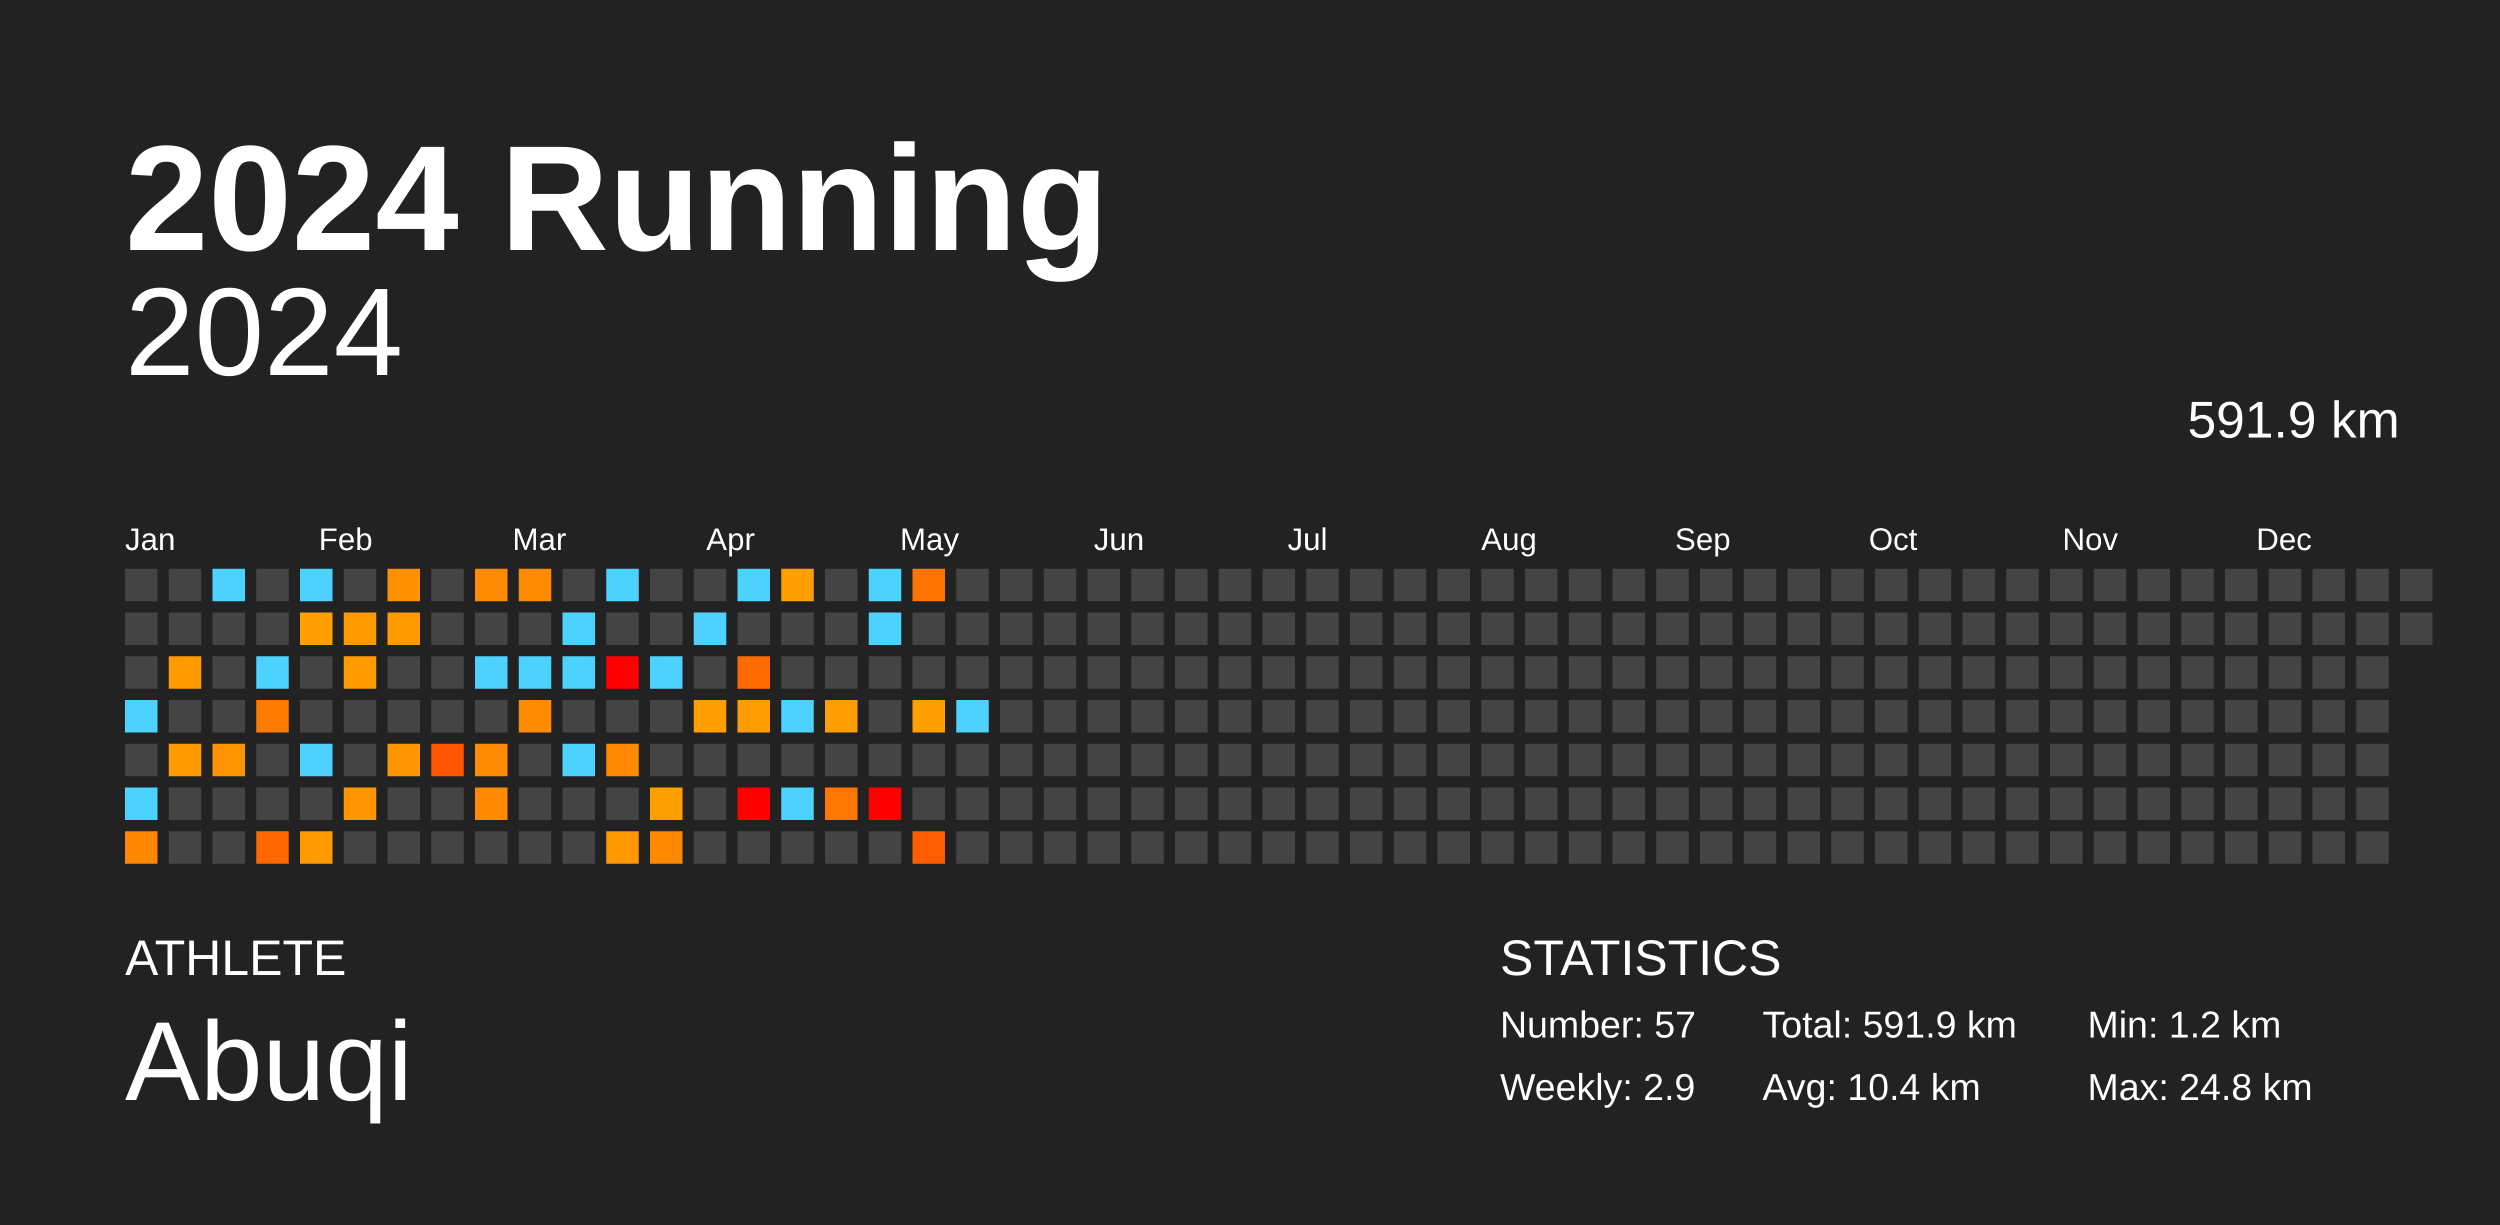
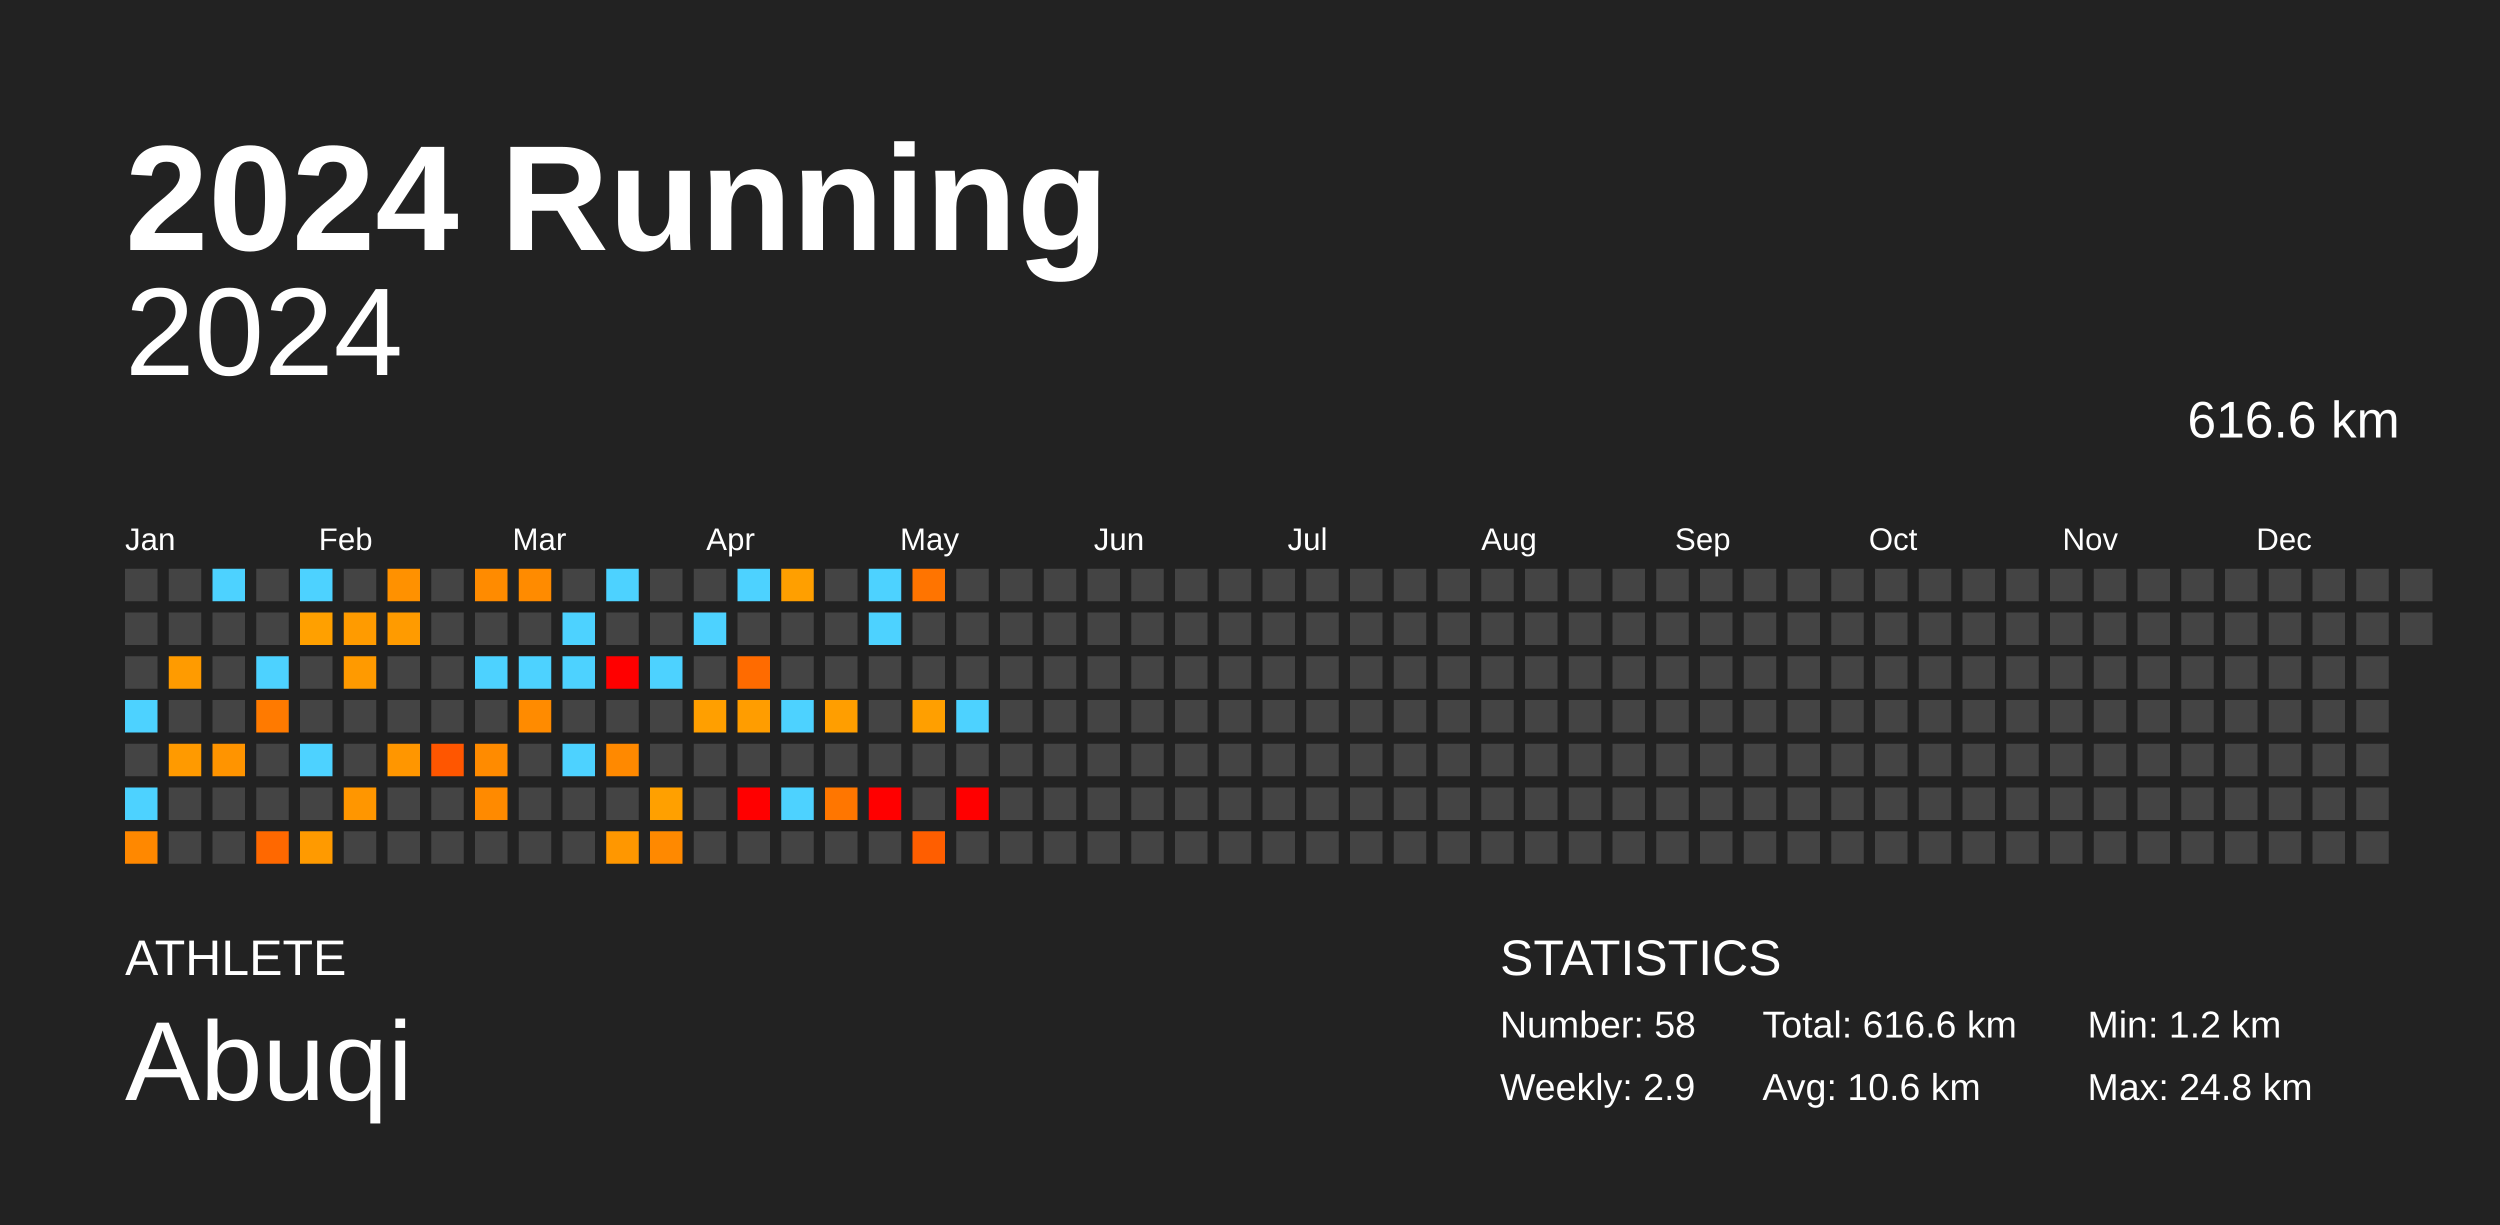
<svg xmlns="http://www.w3.org/2000/svg" baseProfile="full" height="98mm" version="1.1" viewBox="0,0,200,98" width="200mm">
  <defs />
  <rect fill="#222222" height="98" width="200" x="0" y="0" />
  <text fill="#FFFFFF" style="font-size:12px; font-family:Arial; font-weight:bold;" x="10" y="20">2024 Running</text>
  <text fill="#FFFFFF" style="font-size:4px; font-family:Arial" x="10" y="78">ATHLETE</text>
  <text fill="#FFFFFF" style="font-size:9px; font-family:Arial" x="10" y="88">Abuqi</text>
  <text fill="#FFFFFF" style="font-size:4px; font-family:Arial" x="120" y="78">STATISTICS</text>
-   <text fill="#FFFFFF" style="font-size:3px; font-family:Arial" x="120" y="83">Number: 57</text>
+   <text fill="#FFFFFF" style="font-size:3px; font-family:Arial" x="120" y="83">Number: 58</text>
  <text fill="#FFFFFF" style="font-size:3px; font-family:Arial" x="120" y="88">Weekly: 2.9</text>
-   <text fill="#FFFFFF" style="font-size:3px; font-family:Arial" x="141" y="83">Total: 591.9 km</text>
-   <text fill="#FFFFFF" style="font-size:3px; font-family:Arial" x="141" y="88">Avg: 10.4 km</text>
+   <text fill="#FFFFFF" style="font-size:3px; font-family:Arial" x="141" y="83">Total: 616.6 km</text>
+   <text fill="#FFFFFF" style="font-size:3px; font-family:Arial" x="141" y="88">Avg: 10.6 km</text>
  <text fill="#FFFFFF" style="font-size:3px; font-family:Arial" x="167" y="83">Min: 1.2 km</text>
  <text fill="#FFFFFF" style="font-size:3px; font-family:Arial" x="167" y="88">Max: 24.8 km</text>
  <text alignment-baseline="hanging" fill="#FFFFFF" style="font-size:10.0px; font-family:Arial;" x="10" y="30">2024</text>
-   <text alignment-baseline="hanging" fill="#FFFFFF" style="font-size:4.125px; font-family:Arial;" x="175" y="35">591.9 km</text>
+   <text alignment-baseline="hanging" fill="#FFFFFF" style="font-size:4.125px; font-family:Arial;" x="175" y="35">616.6 km</text>
  <text fill="#FFFFFF" style="font-size:2.5px; font-family:Arial" x="10.0" y="44">Jan</text>
  <text fill="#FFFFFF" style="font-size:2.5px; font-family:Arial" x="25.5" y="44">Feb</text>
  <text fill="#FFFFFF" style="font-size:2.5px; font-family:Arial" x="41.0" y="44">Mar</text>
  <text fill="#FFFFFF" style="font-size:2.5px; font-family:Arial" x="56.5" y="44">Apr</text>
  <text fill="#FFFFFF" style="font-size:2.5px; font-family:Arial" x="72.0" y="44">May</text>
  <text fill="#FFFFFF" style="font-size:2.5px; font-family:Arial" x="87.5" y="44">Jun</text>
  <text fill="#FFFFFF" style="font-size:2.5px; font-family:Arial" x="103.0" y="44">Jul</text>
  <text fill="#FFFFFF" style="font-size:2.5px; font-family:Arial" x="118.5" y="44">Aug</text>
  <text fill="#FFFFFF" style="font-size:2.5px; font-family:Arial" x="134.0" y="44">Sep</text>
  <text fill="#FFFFFF" style="font-size:2.5px; font-family:Arial" x="149.5" y="44">Oct</text>
  <text fill="#FFFFFF" style="font-size:2.5px; font-family:Arial" x="165.0" y="44">Nov</text>
  <text fill="#FFFFFF" style="font-size:2.5px; font-family:Arial" x="180.5" y="44">Dec</text>
  <rect fill="#444444" height="2.6" width="2.6" x="10.0" y="45.5" />
  <rect fill="#444444" height="2.6" width="2.6" x="10.0" y="49.0" />
  <rect fill="#444444" height="2.6" width="2.6" x="10.0" y="52.5" />
  <rect fill="#4dd2ff" height="2.6" width="2.6" x="10.0" y="56.0" />
  <rect fill="#444444" height="2.6" width="2.6" x="10.0" y="59.5" />
  <rect fill="#4dd2ff" height="2.6" width="2.6" x="10.0" y="63.0" />
  <rect fill="#ff8800" height="2.6" width="2.6" x="10.0" y="66.5" />
  <rect fill="#444444" height="2.6" width="2.6" x="13.5" y="45.5" />
  <rect fill="#444444" height="2.6" width="2.6" x="13.5" y="49.0" />
  <rect fill="#ff9b00" height="2.6" width="2.6" x="13.5" y="52.5" />
  <rect fill="#444444" height="2.6" width="2.6" x="13.5" y="56.0" />
  <rect fill="#ff9a00" height="2.6" width="2.6" x="13.5" y="59.5" />
  <rect fill="#444444" height="2.6" width="2.6" x="13.5" y="63.0" />
  <rect fill="#444444" height="2.6" width="2.6" x="13.5" y="66.5" />
  <rect fill="#4dd2ff" height="2.6" width="2.6" x="17.0" y="45.5" />
  <rect fill="#444444" height="2.6" width="2.6" x="17.0" y="49.0" />
  <rect fill="#444444" height="2.6" width="2.6" x="17.0" y="52.5" />
  <rect fill="#444444" height="2.6" width="2.6" x="17.0" y="56.0" />
  <rect fill="#ff9400" height="2.6" width="2.6" x="17.0" y="59.5" />
  <rect fill="#444444" height="2.6" width="2.6" x="17.0" y="63.0" />
  <rect fill="#444444" height="2.6" width="2.6" x="17.0" y="66.5" />
  <rect fill="#444444" height="2.6" width="2.6" x="20.5" y="45.5" />
  <rect fill="#444444" height="2.6" width="2.6" x="20.5" y="49.0" />
  <rect fill="#4dd2ff" height="2.6" width="2.6" x="20.5" y="52.5" />
  <rect fill="#ff7a00" height="2.6" width="2.6" x="20.5" y="56.0" />
  <rect fill="#444444" height="2.6" width="2.6" x="20.5" y="59.5" />
  <rect fill="#444444" height="2.6" width="2.6" x="20.5" y="63.0" />
  <rect fill="#ff6800" height="2.6" width="2.6" x="20.5" y="66.5" />
  <rect fill="#4dd2ff" height="2.6" width="2.6" x="24.0" y="45.5" />
  <rect fill="#ffa000" height="2.6" width="2.6" x="24.0" y="49.0" />
  <rect fill="#444444" height="2.6" width="2.6" x="24.0" y="52.5" />
  <rect fill="#444444" height="2.6" width="2.6" x="24.0" y="56.0" />
  <rect fill="#4dd2ff" height="2.6" width="2.6" x="24.0" y="59.5" />
  <rect fill="#444444" height="2.6" width="2.6" x="24.0" y="63.0" />
  <rect fill="#ff9a00" height="2.6" width="2.6" x="24.0" y="66.5" />
  <rect fill="#444444" height="2.6" width="2.6" x="27.5" y="45.5" />
  <rect fill="#ff9b00" height="2.6" width="2.6" x="27.5" y="49.0" />
  <rect fill="#ff9a00" height="2.6" width="2.6" x="27.5" y="52.5" />
  <rect fill="#444444" height="2.6" width="2.6" x="27.5" y="56.0" />
  <rect fill="#444444" height="2.6" width="2.6" x="27.5" y="59.5" />
  <rect fill="#ff9600" height="2.6" width="2.6" x="27.5" y="63.0" />
  <rect fill="#444444" height="2.6" width="2.6" x="27.5" y="66.5" />
  <rect fill="#ff9100" height="2.6" width="2.6" x="31.0" y="45.5" />
  <rect fill="#ff9b00" height="2.6" width="2.6" x="31.0" y="49.0" />
  <rect fill="#444444" height="2.6" width="2.6" x="31.0" y="52.5" />
  <rect fill="#444444" height="2.6" width="2.6" x="31.0" y="56.0" />
  <rect fill="#ff9600" height="2.6" width="2.6" x="31.0" y="59.5" />
  <rect fill="#444444" height="2.6" width="2.6" x="31.0" y="63.0" />
  <rect fill="#444444" height="2.6" width="2.6" x="31.0" y="66.5" />
  <rect fill="#444444" height="2.6" width="2.6" x="34.5" y="45.5" />
  <rect fill="#444444" height="2.6" width="2.6" x="34.5" y="49.0" />
  <rect fill="#444444" height="2.6" width="2.6" x="34.5" y="52.5" />
  <rect fill="#444444" height="2.6" width="2.6" x="34.5" y="56.0" />
  <rect fill="#ff5600" height="2.6" width="2.6" x="34.5" y="59.5" />
  <rect fill="#444444" height="2.6" width="2.6" x="34.5" y="63.0" />
  <rect fill="#444444" height="2.6" width="2.6" x="34.5" y="66.5" />
  <rect fill="#ff8b00" height="2.6" width="2.6" x="38.0" y="45.5" />
  <rect fill="#444444" height="2.6" width="2.6" x="38.0" y="49.0" />
  <rect fill="#4dd2ff" height="2.6" width="2.6" x="38.0" y="52.5" />
  <rect fill="#444444" height="2.6" width="2.6" x="38.0" y="56.0" />
  <rect fill="#ff8b00" height="2.6" width="2.6" x="38.0" y="59.5" />
  <rect fill="#ff8a00" height="2.6" width="2.6" x="38.0" y="63.0" />
  <rect fill="#444444" height="2.6" width="2.6" x="38.0" y="66.5" />
  <rect fill="#ff8b00" height="2.6" width="2.6" x="41.5" y="45.5" />
  <rect fill="#444444" height="2.6" width="2.6" x="41.5" y="49.0" />
  <rect fill="#4dd2ff" height="2.6" width="2.6" x="41.5" y="52.5" />
  <rect fill="#ff8b00" height="2.6" width="2.6" x="41.5" y="56.0" />
  <rect fill="#444444" height="2.6" width="2.6" x="41.5" y="59.5" />
  <rect fill="#444444" height="2.6" width="2.6" x="41.5" y="63.0" />
  <rect fill="#444444" height="2.6" width="2.6" x="41.5" y="66.5" />
  <rect fill="#444444" height="2.6" width="2.6" x="45.0" y="45.5" />
  <rect fill="#4dd2ff" height="2.6" width="2.6" x="45.0" y="49.0" />
  <rect fill="#4dd2ff" height="2.6" width="2.6" x="45.0" y="52.5" />
  <rect fill="#444444" height="2.6" width="2.6" x="45.0" y="56.0" />
  <rect fill="#4dd2ff" height="2.6" width="2.6" x="45.0" y="59.5" />
  <rect fill="#444444" height="2.6" width="2.6" x="45.0" y="63.0" />
  <rect fill="#444444" height="2.6" width="2.6" x="45.0" y="66.5" />
  <rect fill="#4dd2ff" height="2.6" width="2.6" x="48.5" y="45.5" />
  <rect fill="#444444" height="2.6" width="2.6" x="48.5" y="49.0" />
  <rect fill="red" height="2.6" width="2.6" x="48.5" y="52.5" />
  <rect fill="#444444" height="2.6" width="2.6" x="48.5" y="56.0" />
  <rect fill="#ff8900" height="2.6" width="2.6" x="48.5" y="59.5" />
  <rect fill="#444444" height="2.6" width="2.6" x="48.5" y="63.0" />
  <rect fill="#ff9700" height="2.6" width="2.6" x="48.5" y="66.5" />
  <rect fill="#444444" height="2.6" width="2.6" x="52.0" y="45.5" />
  <rect fill="#444444" height="2.6" width="2.6" x="52.0" y="49.0" />
  <rect fill="#4dd2ff" height="2.6" width="2.6" x="52.0" y="52.5" />
  <rect fill="#444444" height="2.6" width="2.6" x="52.0" y="56.0" />
  <rect fill="#444444" height="2.6" width="2.6" x="52.0" y="59.5" />
  <rect fill="#ffa000" height="2.6" width="2.6" x="52.0" y="63.0" />
  <rect fill="#ff8900" height="2.6" width="2.6" x="52.0" y="66.5" />
  <rect fill="#444444" height="2.6" width="2.6" x="55.5" y="45.5" />
  <rect fill="#4dd2ff" height="2.6" width="2.6" x="55.5" y="49.0" />
  <rect fill="#444444" height="2.6" width="2.6" x="55.5" y="52.5" />
  <rect fill="#ff9f00" height="2.6" width="2.6" x="55.5" y="56.0" />
  <rect fill="#444444" height="2.6" width="2.6" x="55.5" y="59.5" />
  <rect fill="#444444" height="2.6" width="2.6" x="55.5" y="63.0" />
  <rect fill="#444444" height="2.6" width="2.6" x="55.5" y="66.5" />
  <rect fill="#4dd2ff" height="2.6" width="2.6" x="59.0" y="45.5" />
  <rect fill="#444444" height="2.6" width="2.6" x="59.0" y="49.0" />
  <rect fill="#ff6b00" height="2.6" width="2.6" x="59.0" y="52.5" />
  <rect fill="#ff9d00" height="2.6" width="2.6" x="59.0" y="56.0" />
  <rect fill="#444444" height="2.6" width="2.6" x="59.0" y="59.5" />
  <rect fill="red" height="2.6" width="2.6" x="59.0" y="63.0" />
  <rect fill="#444444" height="2.6" width="2.6" x="59.0" y="66.5" />
  <rect fill="#ff9f00" height="2.6" width="2.6" x="62.5" y="45.5" />
  <rect fill="#444444" height="2.6" width="2.6" x="62.5" y="49.0" />
  <rect fill="#444444" height="2.6" width="2.6" x="62.5" y="52.5" />
  <rect fill="#4dd2ff" height="2.6" width="2.6" x="62.5" y="56.0" />
  <rect fill="#444444" height="2.6" width="2.6" x="62.5" y="59.5" />
  <rect fill="#4dd2ff" height="2.6" width="2.6" x="62.5" y="63.0" />
  <rect fill="#444444" height="2.6" width="2.6" x="62.5" y="66.5" />
  <rect fill="#444444" height="2.6" width="2.6" x="66.0" y="45.5" />
  <rect fill="#444444" height="2.6" width="2.6" x="66.0" y="49.0" />
  <rect fill="#444444" height="2.6" width="2.6" x="66.0" y="52.5" />
  <rect fill="#ff9e00" height="2.6" width="2.6" x="66.0" y="56.0" />
  <rect fill="#444444" height="2.6" width="2.6" x="66.0" y="59.5" />
  <rect fill="#ff7600" height="2.6" width="2.6" x="66.0" y="63.0" />
  <rect fill="#444444" height="2.6" width="2.6" x="66.0" y="66.5" />
  <rect fill="#4dd2ff" height="2.6" width="2.6" x="69.5" y="45.5" />
  <rect fill="#4dd2ff" height="2.6" width="2.6" x="69.5" y="49.0" />
  <rect fill="#444444" height="2.6" width="2.6" x="69.5" y="52.5" />
  <rect fill="#444444" height="2.6" width="2.6" x="69.5" y="56.0" />
  <rect fill="#444444" height="2.6" width="2.6" x="69.5" y="59.5" />
  <rect fill="red" height="2.6" width="2.6" x="69.5" y="63.0" />
  <rect fill="#444444" height="2.6" width="2.6" x="69.5" y="66.5" />
  <rect fill="#ff7400" height="2.6" width="2.6" x="73.0" y="45.5" />
  <rect fill="#444444" height="2.6" width="2.6" x="73.0" y="49.0" />
  <rect fill="#444444" height="2.6" width="2.6" x="73.0" y="52.5" />
  <rect fill="#ff9f00" height="2.6" width="2.6" x="73.0" y="56.0" />
  <rect fill="#444444" height="2.6" width="2.6" x="73.0" y="59.5" />
  <rect fill="#444444" height="2.6" width="2.6" x="73.0" y="63.0" />
  <rect fill="#ff5e00" height="2.6" width="2.6" x="73.0" y="66.5" />
  <rect fill="#444444" height="2.6" width="2.6" x="76.5" y="45.5" />
  <rect fill="#444444" height="2.6" width="2.6" x="76.5" y="49.0" />
  <rect fill="#444444" height="2.6" width="2.6" x="76.5" y="52.5" />
  <rect fill="#4dd2ff" height="2.6" width="2.6" x="76.5" y="56.0" />
  <rect fill="#444444" height="2.6" width="2.6" x="76.5" y="59.5" />
-   <rect fill="#444444" height="2.6" width="2.6" x="76.5" y="63.0" />
+   <rect fill="red" height="2.6" width="2.6" x="76.5" y="63.0" />
  <rect fill="#444444" height="2.6" width="2.6" x="76.5" y="66.5" />
  <rect fill="#444444" height="2.6" width="2.6" x="80.0" y="45.5" />
  <rect fill="#444444" height="2.6" width="2.6" x="80.0" y="49.0" />
  <rect fill="#444444" height="2.6" width="2.6" x="80.0" y="52.5" />
  <rect fill="#444444" height="2.6" width="2.6" x="80.0" y="56.0" />
  <rect fill="#444444" height="2.6" width="2.6" x="80.0" y="59.5" />
  <rect fill="#444444" height="2.6" width="2.6" x="80.0" y="63.0" />
  <rect fill="#444444" height="2.6" width="2.6" x="80.0" y="66.5" />
  <rect fill="#444444" height="2.6" width="2.6" x="83.5" y="45.5" />
  <rect fill="#444444" height="2.6" width="2.6" x="83.5" y="49.0" />
  <rect fill="#444444" height="2.6" width="2.6" x="83.5" y="52.5" />
  <rect fill="#444444" height="2.6" width="2.6" x="83.5" y="56.0" />
  <rect fill="#444444" height="2.6" width="2.6" x="83.5" y="59.5" />
  <rect fill="#444444" height="2.6" width="2.6" x="83.5" y="63.0" />
  <rect fill="#444444" height="2.6" width="2.6" x="83.5" y="66.5" />
  <rect fill="#444444" height="2.6" width="2.6" x="87.0" y="45.5" />
  <rect fill="#444444" height="2.6" width="2.6" x="87.0" y="49.0" />
  <rect fill="#444444" height="2.6" width="2.6" x="87.0" y="52.5" />
  <rect fill="#444444" height="2.6" width="2.6" x="87.0" y="56.0" />
  <rect fill="#444444" height="2.6" width="2.6" x="87.0" y="59.5" />
  <rect fill="#444444" height="2.6" width="2.6" x="87.0" y="63.0" />
  <rect fill="#444444" height="2.6" width="2.6" x="87.0" y="66.5" />
  <rect fill="#444444" height="2.6" width="2.6" x="90.5" y="45.5" />
  <rect fill="#444444" height="2.6" width="2.6" x="90.5" y="49.0" />
  <rect fill="#444444" height="2.6" width="2.6" x="90.5" y="52.5" />
  <rect fill="#444444" height="2.6" width="2.6" x="90.5" y="56.0" />
  <rect fill="#444444" height="2.6" width="2.6" x="90.5" y="59.5" />
  <rect fill="#444444" height="2.6" width="2.6" x="90.5" y="63.0" />
  <rect fill="#444444" height="2.6" width="2.6" x="90.5" y="66.5" />
  <rect fill="#444444" height="2.6" width="2.6" x="94.0" y="45.5" />
  <rect fill="#444444" height="2.6" width="2.6" x="94.0" y="49.0" />
  <rect fill="#444444" height="2.6" width="2.6" x="94.0" y="52.5" />
  <rect fill="#444444" height="2.6" width="2.6" x="94.0" y="56.0" />
  <rect fill="#444444" height="2.6" width="2.6" x="94.0" y="59.5" />
  <rect fill="#444444" height="2.6" width="2.6" x="94.0" y="63.0" />
  <rect fill="#444444" height="2.6" width="2.6" x="94.0" y="66.5" />
  <rect fill="#444444" height="2.6" width="2.6" x="97.5" y="45.5" />
  <rect fill="#444444" height="2.6" width="2.6" x="97.5" y="49.0" />
  <rect fill="#444444" height="2.6" width="2.6" x="97.5" y="52.5" />
  <rect fill="#444444" height="2.6" width="2.6" x="97.5" y="56.0" />
  <rect fill="#444444" height="2.6" width="2.6" x="97.5" y="59.5" />
  <rect fill="#444444" height="2.6" width="2.6" x="97.5" y="63.0" />
  <rect fill="#444444" height="2.6" width="2.6" x="97.5" y="66.5" />
  <rect fill="#444444" height="2.6" width="2.6" x="101.0" y="45.5" />
  <rect fill="#444444" height="2.6" width="2.6" x="101.0" y="49.0" />
  <rect fill="#444444" height="2.6" width="2.6" x="101.0" y="52.5" />
  <rect fill="#444444" height="2.6" width="2.6" x="101.0" y="56.0" />
  <rect fill="#444444" height="2.6" width="2.6" x="101.0" y="59.5" />
  <rect fill="#444444" height="2.6" width="2.6" x="101.0" y="63.0" />
  <rect fill="#444444" height="2.6" width="2.6" x="101.0" y="66.5" />
  <rect fill="#444444" height="2.6" width="2.6" x="104.5" y="45.5" />
  <rect fill="#444444" height="2.6" width="2.6" x="104.5" y="49.0" />
  <rect fill="#444444" height="2.6" width="2.6" x="104.5" y="52.5" />
  <rect fill="#444444" height="2.6" width="2.6" x="104.5" y="56.0" />
  <rect fill="#444444" height="2.6" width="2.6" x="104.5" y="59.5" />
  <rect fill="#444444" height="2.6" width="2.6" x="104.5" y="63.0" />
  <rect fill="#444444" height="2.6" width="2.6" x="104.5" y="66.5" />
  <rect fill="#444444" height="2.6" width="2.6" x="108.0" y="45.5" />
  <rect fill="#444444" height="2.6" width="2.6" x="108.0" y="49.0" />
  <rect fill="#444444" height="2.6" width="2.6" x="108.0" y="52.5" />
  <rect fill="#444444" height="2.6" width="2.6" x="108.0" y="56.0" />
  <rect fill="#444444" height="2.6" width="2.6" x="108.0" y="59.5" />
  <rect fill="#444444" height="2.6" width="2.6" x="108.0" y="63.0" />
  <rect fill="#444444" height="2.6" width="2.6" x="108.0" y="66.5" />
  <rect fill="#444444" height="2.6" width="2.6" x="111.5" y="45.5" />
  <rect fill="#444444" height="2.6" width="2.6" x="111.5" y="49.0" />
  <rect fill="#444444" height="2.6" width="2.6" x="111.5" y="52.5" />
  <rect fill="#444444" height="2.6" width="2.6" x="111.5" y="56.0" />
  <rect fill="#444444" height="2.6" width="2.6" x="111.5" y="59.5" />
  <rect fill="#444444" height="2.6" width="2.6" x="111.5" y="63.0" />
  <rect fill="#444444" height="2.6" width="2.6" x="111.5" y="66.5" />
  <rect fill="#444444" height="2.6" width="2.6" x="115.0" y="45.5" />
  <rect fill="#444444" height="2.6" width="2.6" x="115.0" y="49.0" />
  <rect fill="#444444" height="2.6" width="2.6" x="115.0" y="52.5" />
  <rect fill="#444444" height="2.6" width="2.6" x="115.0" y="56.0" />
  <rect fill="#444444" height="2.6" width="2.6" x="115.0" y="59.5" />
  <rect fill="#444444" height="2.6" width="2.6" x="115.0" y="63.0" />
  <rect fill="#444444" height="2.6" width="2.6" x="115.0" y="66.5" />
  <rect fill="#444444" height="2.6" width="2.6" x="118.5" y="45.5" />
  <rect fill="#444444" height="2.6" width="2.6" x="118.5" y="49.0" />
  <rect fill="#444444" height="2.6" width="2.6" x="118.5" y="52.5" />
  <rect fill="#444444" height="2.6" width="2.6" x="118.5" y="56.0" />
  <rect fill="#444444" height="2.6" width="2.6" x="118.5" y="59.5" />
  <rect fill="#444444" height="2.6" width="2.6" x="118.5" y="63.0" />
  <rect fill="#444444" height="2.6" width="2.6" x="118.5" y="66.5" />
  <rect fill="#444444" height="2.6" width="2.6" x="122.0" y="45.5" />
  <rect fill="#444444" height="2.6" width="2.6" x="122.0" y="49.0" />
  <rect fill="#444444" height="2.6" width="2.6" x="122.0" y="52.5" />
  <rect fill="#444444" height="2.6" width="2.6" x="122.0" y="56.0" />
  <rect fill="#444444" height="2.6" width="2.6" x="122.0" y="59.5" />
  <rect fill="#444444" height="2.6" width="2.6" x="122.0" y="63.0" />
  <rect fill="#444444" height="2.6" width="2.6" x="122.0" y="66.5" />
  <rect fill="#444444" height="2.6" width="2.6" x="125.5" y="45.5" />
  <rect fill="#444444" height="2.6" width="2.6" x="125.5" y="49.0" />
  <rect fill="#444444" height="2.6" width="2.6" x="125.5" y="52.5" />
  <rect fill="#444444" height="2.6" width="2.6" x="125.5" y="56.0" />
  <rect fill="#444444" height="2.6" width="2.6" x="125.5" y="59.5" />
  <rect fill="#444444" height="2.6" width="2.6" x="125.5" y="63.0" />
  <rect fill="#444444" height="2.6" width="2.6" x="125.5" y="66.5" />
  <rect fill="#444444" height="2.6" width="2.6" x="129.0" y="45.5" />
  <rect fill="#444444" height="2.6" width="2.6" x="129.0" y="49.0" />
  <rect fill="#444444" height="2.6" width="2.6" x="129.0" y="52.5" />
  <rect fill="#444444" height="2.6" width="2.6" x="129.0" y="56.0" />
  <rect fill="#444444" height="2.6" width="2.6" x="129.0" y="59.5" />
  <rect fill="#444444" height="2.6" width="2.6" x="129.0" y="63.0" />
  <rect fill="#444444" height="2.6" width="2.6" x="129.0" y="66.5" />
  <rect fill="#444444" height="2.6" width="2.6" x="132.5" y="45.5" />
  <rect fill="#444444" height="2.6" width="2.6" x="132.5" y="49.0" />
  <rect fill="#444444" height="2.6" width="2.6" x="132.5" y="52.5" />
  <rect fill="#444444" height="2.6" width="2.6" x="132.5" y="56.0" />
  <rect fill="#444444" height="2.6" width="2.6" x="132.5" y="59.5" />
  <rect fill="#444444" height="2.6" width="2.6" x="132.5" y="63.0" />
  <rect fill="#444444" height="2.6" width="2.6" x="132.5" y="66.5" />
  <rect fill="#444444" height="2.6" width="2.6" x="136.0" y="45.5" />
  <rect fill="#444444" height="2.6" width="2.6" x="136.0" y="49.0" />
  <rect fill="#444444" height="2.6" width="2.6" x="136.0" y="52.5" />
  <rect fill="#444444" height="2.6" width="2.6" x="136.0" y="56.0" />
  <rect fill="#444444" height="2.6" width="2.6" x="136.0" y="59.5" />
  <rect fill="#444444" height="2.6" width="2.6" x="136.0" y="63.0" />
  <rect fill="#444444" height="2.6" width="2.6" x="136.0" y="66.5" />
  <rect fill="#444444" height="2.6" width="2.6" x="139.5" y="45.5" />
  <rect fill="#444444" height="2.6" width="2.6" x="139.5" y="49.0" />
  <rect fill="#444444" height="2.6" width="2.6" x="139.5" y="52.5" />
  <rect fill="#444444" height="2.6" width="2.6" x="139.5" y="56.0" />
  <rect fill="#444444" height="2.6" width="2.6" x="139.5" y="59.5" />
  <rect fill="#444444" height="2.6" width="2.6" x="139.5" y="63.0" />
  <rect fill="#444444" height="2.6" width="2.6" x="139.5" y="66.5" />
  <rect fill="#444444" height="2.6" width="2.6" x="143.0" y="45.5" />
  <rect fill="#444444" height="2.6" width="2.6" x="143.0" y="49.0" />
  <rect fill="#444444" height="2.6" width="2.6" x="143.0" y="52.5" />
  <rect fill="#444444" height="2.6" width="2.6" x="143.0" y="56.0" />
  <rect fill="#444444" height="2.6" width="2.6" x="143.0" y="59.5" />
  <rect fill="#444444" height="2.6" width="2.6" x="143.0" y="63.0" />
  <rect fill="#444444" height="2.6" width="2.6" x="143.0" y="66.5" />
  <rect fill="#444444" height="2.6" width="2.6" x="146.5" y="45.5" />
  <rect fill="#444444" height="2.6" width="2.6" x="146.5" y="49.0" />
  <rect fill="#444444" height="2.6" width="2.6" x="146.5" y="52.5" />
  <rect fill="#444444" height="2.6" width="2.6" x="146.5" y="56.0" />
  <rect fill="#444444" height="2.6" width="2.6" x="146.5" y="59.5" />
  <rect fill="#444444" height="2.6" width="2.6" x="146.5" y="63.0" />
  <rect fill="#444444" height="2.6" width="2.6" x="146.5" y="66.5" />
  <rect fill="#444444" height="2.6" width="2.6" x="150.0" y="45.5" />
  <rect fill="#444444" height="2.6" width="2.6" x="150.0" y="49.0" />
  <rect fill="#444444" height="2.6" width="2.6" x="150.0" y="52.5" />
  <rect fill="#444444" height="2.6" width="2.6" x="150.0" y="56.0" />
  <rect fill="#444444" height="2.6" width="2.6" x="150.0" y="59.5" />
  <rect fill="#444444" height="2.6" width="2.6" x="150.0" y="63.0" />
  <rect fill="#444444" height="2.6" width="2.6" x="150.0" y="66.5" />
  <rect fill="#444444" height="2.6" width="2.6" x="153.5" y="45.5" />
  <rect fill="#444444" height="2.6" width="2.6" x="153.5" y="49.0" />
  <rect fill="#444444" height="2.6" width="2.6" x="153.5" y="52.5" />
  <rect fill="#444444" height="2.6" width="2.6" x="153.5" y="56.0" />
  <rect fill="#444444" height="2.6" width="2.6" x="153.5" y="59.5" />
  <rect fill="#444444" height="2.6" width="2.6" x="153.5" y="63.0" />
  <rect fill="#444444" height="2.6" width="2.6" x="153.5" y="66.5" />
  <rect fill="#444444" height="2.6" width="2.6" x="157.0" y="45.5" />
  <rect fill="#444444" height="2.6" width="2.6" x="157.0" y="49.0" />
  <rect fill="#444444" height="2.6" width="2.6" x="157.0" y="52.5" />
  <rect fill="#444444" height="2.6" width="2.6" x="157.0" y="56.0" />
  <rect fill="#444444" height="2.6" width="2.6" x="157.0" y="59.5" />
  <rect fill="#444444" height="2.6" width="2.6" x="157.0" y="63.0" />
  <rect fill="#444444" height="2.6" width="2.6" x="157.0" y="66.5" />
  <rect fill="#444444" height="2.6" width="2.6" x="160.5" y="45.5" />
  <rect fill="#444444" height="2.6" width="2.6" x="160.5" y="49.0" />
  <rect fill="#444444" height="2.6" width="2.6" x="160.5" y="52.5" />
  <rect fill="#444444" height="2.6" width="2.6" x="160.5" y="56.0" />
  <rect fill="#444444" height="2.6" width="2.6" x="160.5" y="59.5" />
  <rect fill="#444444" height="2.6" width="2.6" x="160.5" y="63.0" />
  <rect fill="#444444" height="2.6" width="2.6" x="160.5" y="66.5" />
  <rect fill="#444444" height="2.6" width="2.6" x="164.0" y="45.5" />
  <rect fill="#444444" height="2.6" width="2.6" x="164.0" y="49.0" />
  <rect fill="#444444" height="2.6" width="2.6" x="164.0" y="52.5" />
  <rect fill="#444444" height="2.6" width="2.6" x="164.0" y="56.0" />
  <rect fill="#444444" height="2.6" width="2.6" x="164.0" y="59.5" />
  <rect fill="#444444" height="2.6" width="2.6" x="164.0" y="63.0" />
  <rect fill="#444444" height="2.6" width="2.6" x="164.0" y="66.5" />
  <rect fill="#444444" height="2.6" width="2.6" x="167.5" y="45.5" />
  <rect fill="#444444" height="2.6" width="2.6" x="167.5" y="49.0" />
  <rect fill="#444444" height="2.6" width="2.6" x="167.5" y="52.5" />
  <rect fill="#444444" height="2.6" width="2.6" x="167.5" y="56.0" />
  <rect fill="#444444" height="2.6" width="2.6" x="167.5" y="59.5" />
  <rect fill="#444444" height="2.6" width="2.6" x="167.5" y="63.0" />
  <rect fill="#444444" height="2.6" width="2.6" x="167.5" y="66.5" />
  <rect fill="#444444" height="2.6" width="2.6" x="171.0" y="45.5" />
  <rect fill="#444444" height="2.6" width="2.6" x="171.0" y="49.0" />
  <rect fill="#444444" height="2.6" width="2.6" x="171.0" y="52.5" />
  <rect fill="#444444" height="2.6" width="2.6" x="171.0" y="56.0" />
  <rect fill="#444444" height="2.6" width="2.6" x="171.0" y="59.5" />
  <rect fill="#444444" height="2.6" width="2.6" x="171.0" y="63.0" />
  <rect fill="#444444" height="2.6" width="2.6" x="171.0" y="66.5" />
  <rect fill="#444444" height="2.6" width="2.6" x="174.5" y="45.5" />
  <rect fill="#444444" height="2.6" width="2.6" x="174.5" y="49.0" />
  <rect fill="#444444" height="2.6" width="2.6" x="174.5" y="52.5" />
  <rect fill="#444444" height="2.6" width="2.6" x="174.5" y="56.0" />
  <rect fill="#444444" height="2.6" width="2.6" x="174.5" y="59.5" />
  <rect fill="#444444" height="2.6" width="2.6" x="174.5" y="63.0" />
  <rect fill="#444444" height="2.6" width="2.6" x="174.5" y="66.5" />
  <rect fill="#444444" height="2.6" width="2.6" x="178.0" y="45.5" />
  <rect fill="#444444" height="2.6" width="2.6" x="178.0" y="49.0" />
  <rect fill="#444444" height="2.6" width="2.6" x="178.0" y="52.5" />
  <rect fill="#444444" height="2.6" width="2.6" x="178.0" y="56.0" />
  <rect fill="#444444" height="2.6" width="2.6" x="178.0" y="59.5" />
  <rect fill="#444444" height="2.6" width="2.6" x="178.0" y="63.0" />
  <rect fill="#444444" height="2.6" width="2.6" x="178.0" y="66.5" />
  <rect fill="#444444" height="2.6" width="2.6" x="181.5" y="45.5" />
  <rect fill="#444444" height="2.6" width="2.6" x="181.5" y="49.0" />
  <rect fill="#444444" height="2.6" width="2.6" x="181.5" y="52.5" />
  <rect fill="#444444" height="2.6" width="2.6" x="181.5" y="56.0" />
  <rect fill="#444444" height="2.6" width="2.6" x="181.5" y="59.5" />
  <rect fill="#444444" height="2.6" width="2.6" x="181.5" y="63.0" />
  <rect fill="#444444" height="2.6" width="2.6" x="181.5" y="66.5" />
  <rect fill="#444444" height="2.6" width="2.6" x="185.0" y="45.5" />
  <rect fill="#444444" height="2.6" width="2.6" x="185.0" y="49.0" />
  <rect fill="#444444" height="2.6" width="2.6" x="185.0" y="52.5" />
  <rect fill="#444444" height="2.6" width="2.6" x="185.0" y="56.0" />
  <rect fill="#444444" height="2.6" width="2.6" x="185.0" y="59.5" />
  <rect fill="#444444" height="2.6" width="2.6" x="185.0" y="63.0" />
  <rect fill="#444444" height="2.6" width="2.6" x="185.0" y="66.5" />
  <rect fill="#444444" height="2.6" width="2.6" x="188.5" y="45.5" />
  <rect fill="#444444" height="2.6" width="2.6" x="188.5" y="49.0" />
  <rect fill="#444444" height="2.6" width="2.6" x="188.5" y="52.5" />
  <rect fill="#444444" height="2.6" width="2.6" x="188.5" y="56.0" />
  <rect fill="#444444" height="2.6" width="2.6" x="188.5" y="59.5" />
  <rect fill="#444444" height="2.6" width="2.6" x="188.5" y="63.0" />
  <rect fill="#444444" height="2.6" width="2.6" x="188.5" y="66.5" />
  <rect fill="#444444" height="2.6" width="2.6" x="192.0" y="45.5" />
  <rect fill="#444444" height="2.6" width="2.6" x="192.0" y="49.0" />
</svg>
